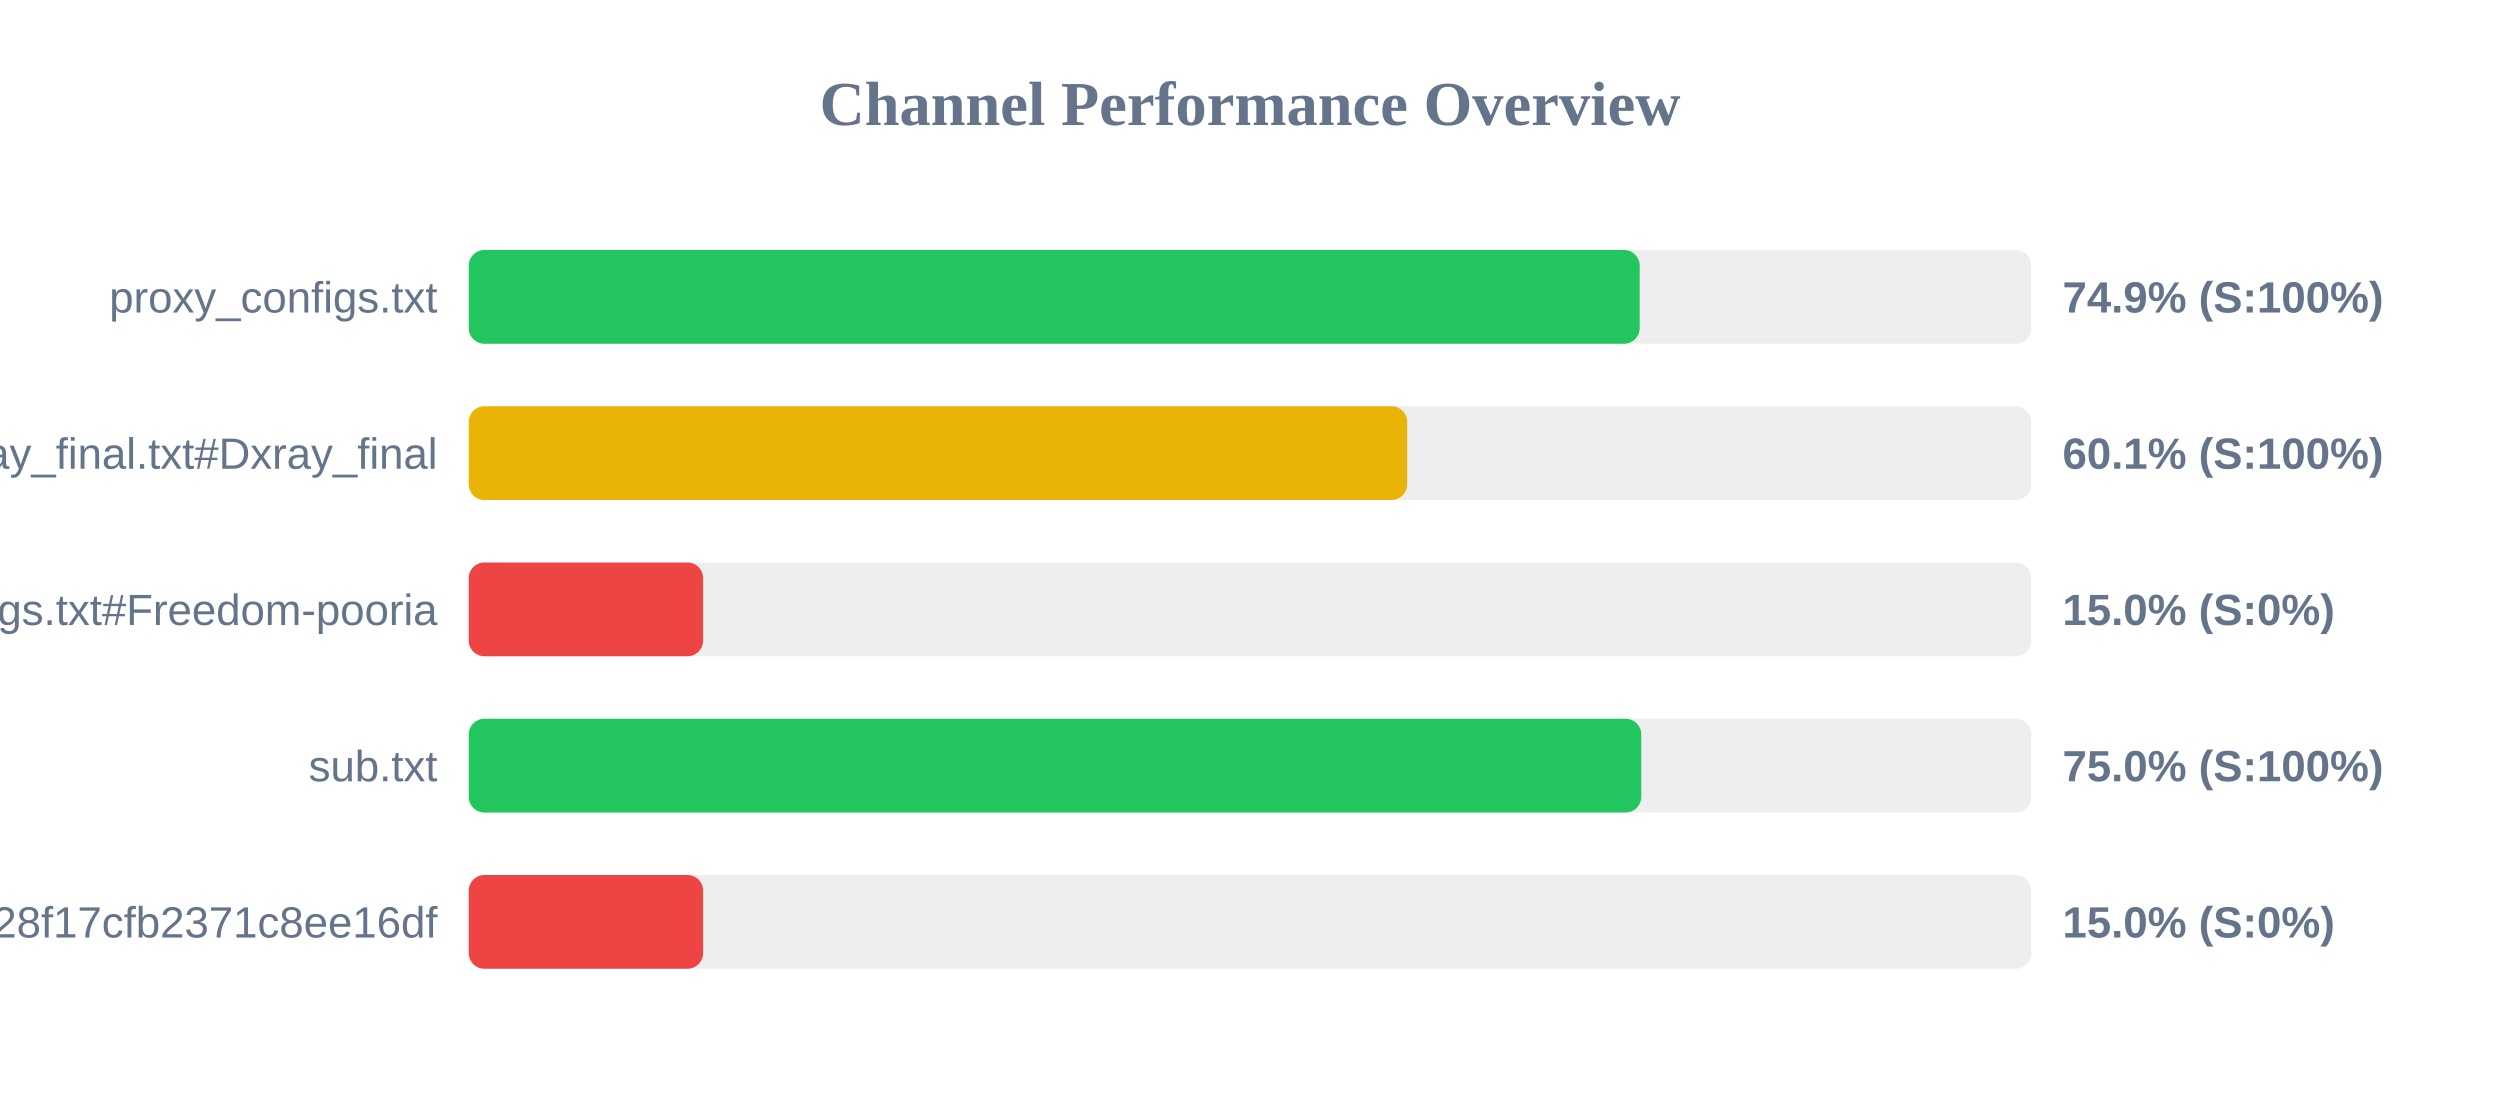
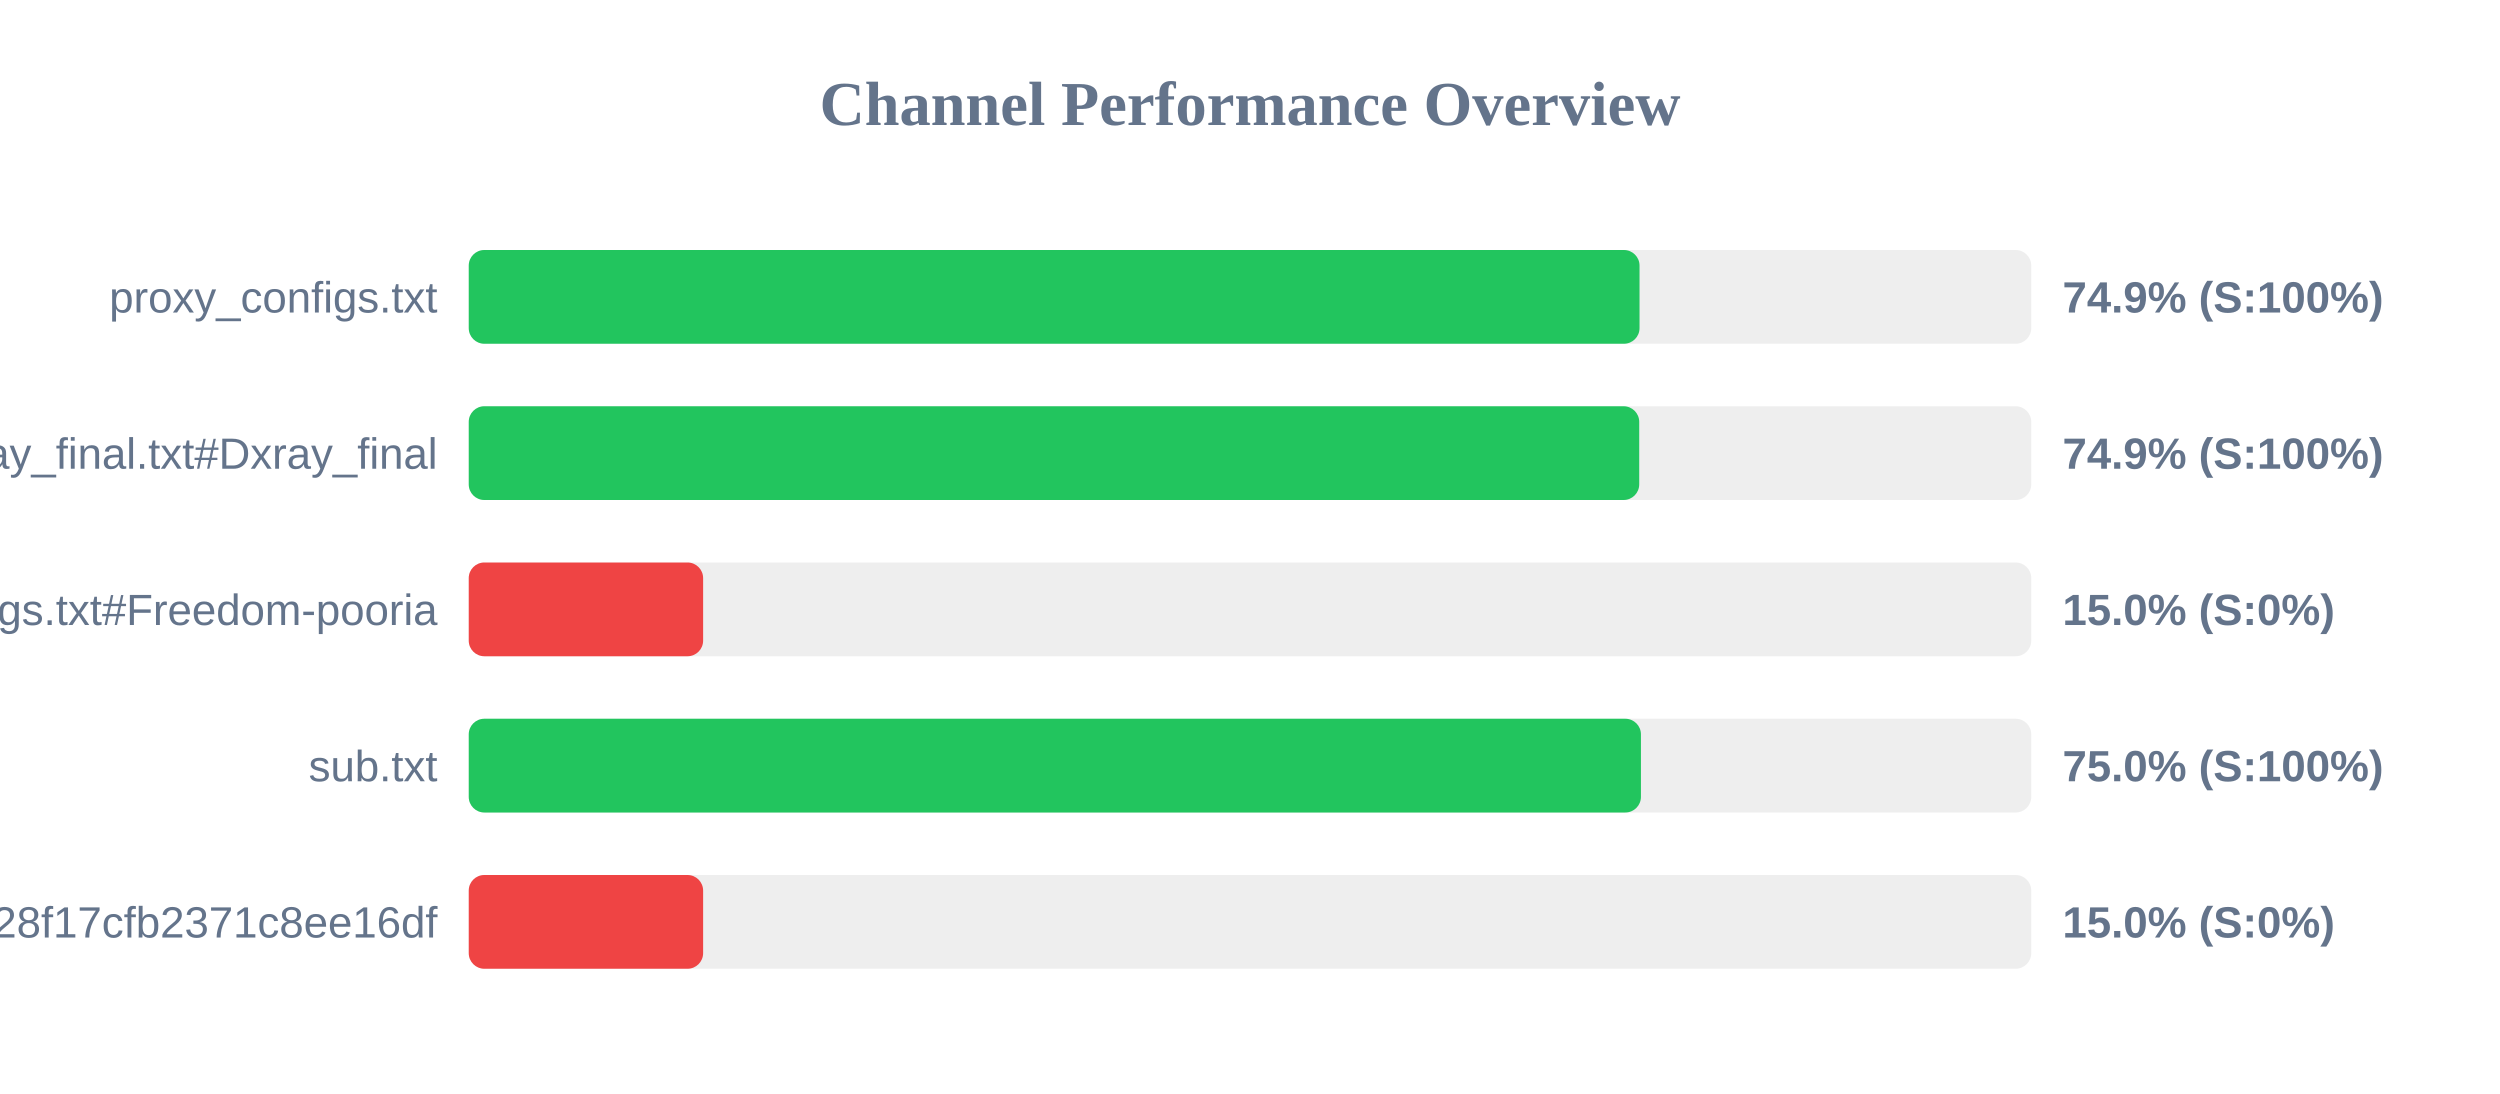
<svg xmlns="http://www.w3.org/2000/svg" width="800" height="350" version="1.1">
  <style>
        .row { font: 14px Arial; fill: #64748b; }
        .score { font: bold 14px Arial; fill: #64748b; }
    </style>
  <text x="400" y="40" text-anchor="middle" font-size="20px" font-weight="bold" fill="#64748b">Channel Performance Overview</text>
  <rect x="150" y="80" width="500" height="30" fill="#eee" rx="5" />
-   <rect x="150" y="80" width="374.7" height="30" fill="#22c55e" rx="5" />
+   <rect x="150" y="80" width="374.65" height="30" fill="#22c55e" rx="5" />
  <text x="140" y="100" text-anchor="end" class="row">proxy_configs.txt</text>
  <text x="660" y="100" text-anchor="start" class="score">74.9% (S:100%)</text>
  <rect x="150" y="130" width="500" height="30" fill="#eee" rx="5" />
-   <rect x="150" y="130" width="300.3" height="30" fill="#eab308" rx="5" />
+   <rect x="150" y="130" width="374.55" height="30" fill="#22c55e" rx="5" />
  <text x="140" y="150" text-anchor="end" class="row">xray_final.txt#Dxray_final</text>
-   <text x="660" y="150" text-anchor="start" class="score">60.1% (S:100%)</text>
+   <text x="660" y="150" text-anchor="start" class="score">74.9% (S:100%)</text>
  <rect x="150" y="180" width="500" height="30" fill="#eee" rx="5" />
  <rect x="150" y="180" width="75.0" height="30" fill="#ef4444" rx="5" />
  <text x="140" y="200" text-anchor="end" class="row">v2ray_configs.txt#Freedom-pooria</text>
  <text x="660" y="200" text-anchor="start" class="score">15.0% (S:0%)</text>
  <rect x="150" y="230" width="500" height="30" fill="#eee" rx="5" />
-   <rect x="150" y="230" width="375.2" height="30" fill="#22c55e" rx="5" />
+   <rect x="150" y="230" width="375.1" height="30" fill="#22c55e" rx="5" />
  <text x="140" y="250" text-anchor="end" class="row">sub.txt</text>
  <text x="660" y="250" text-anchor="start" class="score">75.0% (S:100%)</text>
  <rect x="150" y="280" width="500" height="30" fill="#eee" rx="5" />
  <rect x="150" y="280" width="75.0" height="30" fill="#ef4444" rx="5" />
  <text x="140" y="300" text-anchor="end" class="row">?token=fedfed7b41b828f17cfb2371c8ee16df</text>
  <text x="660" y="300" text-anchor="start" class="score">15.0% (S:0%)</text>
</svg>
